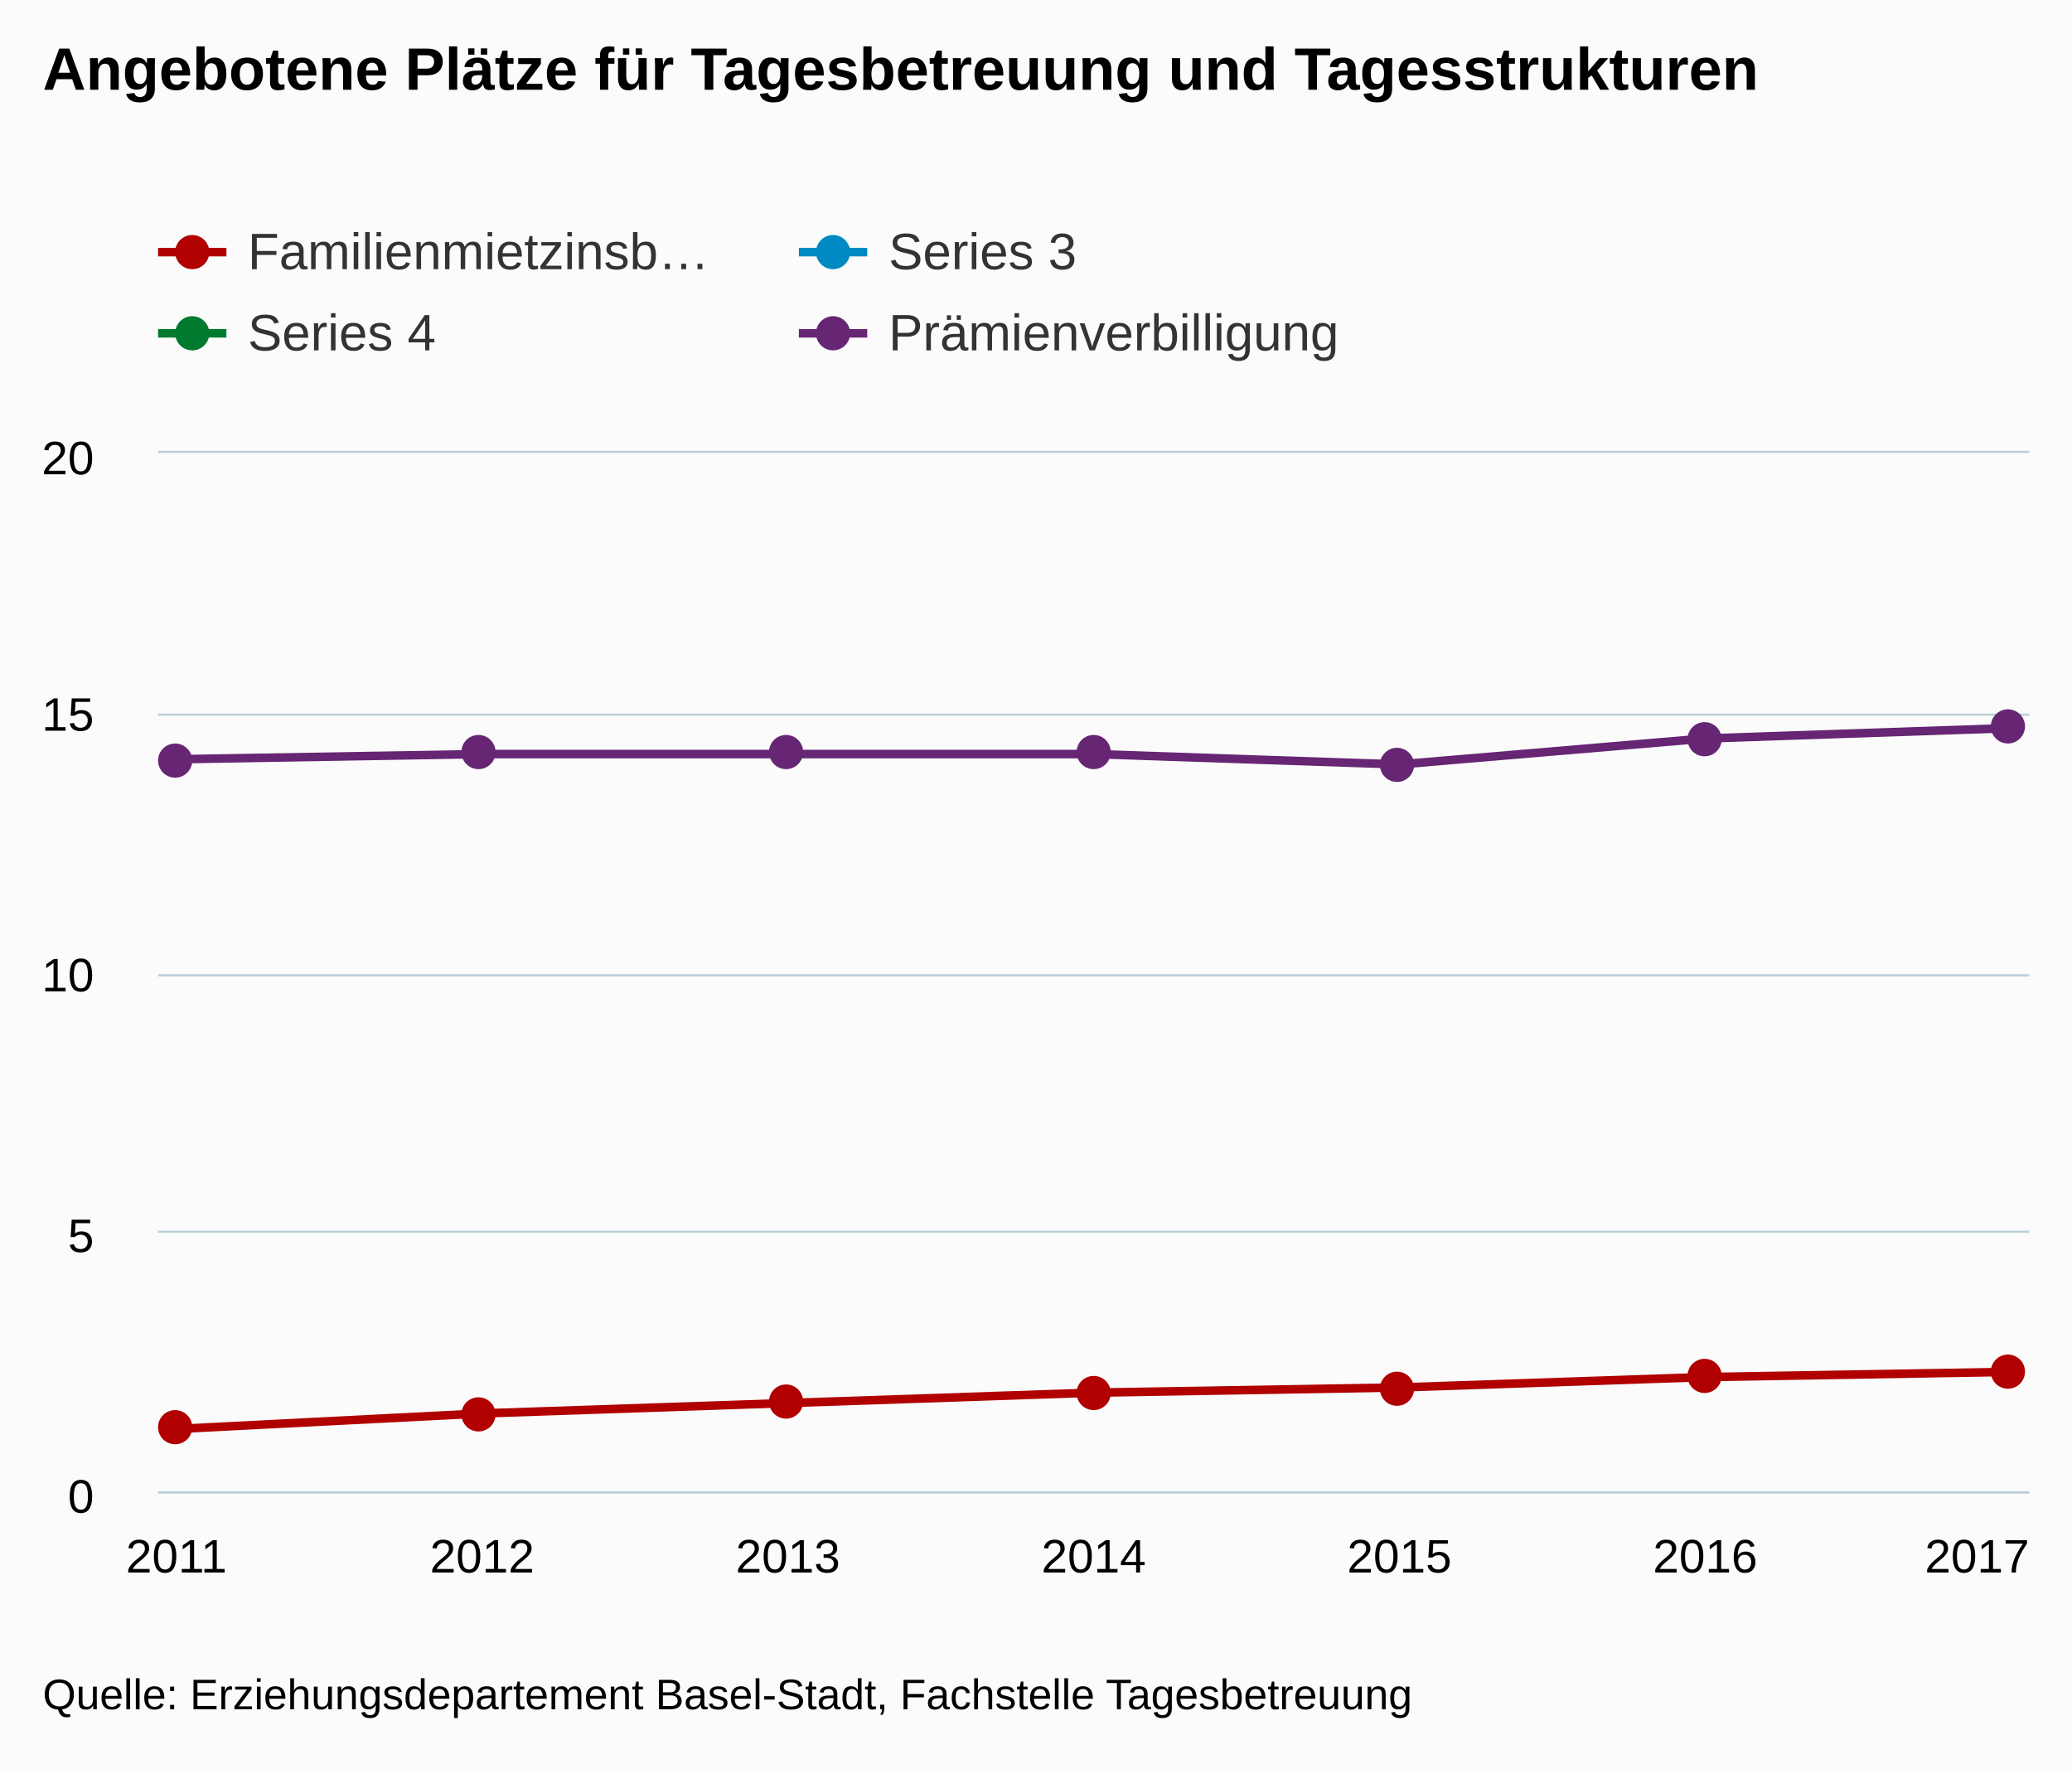
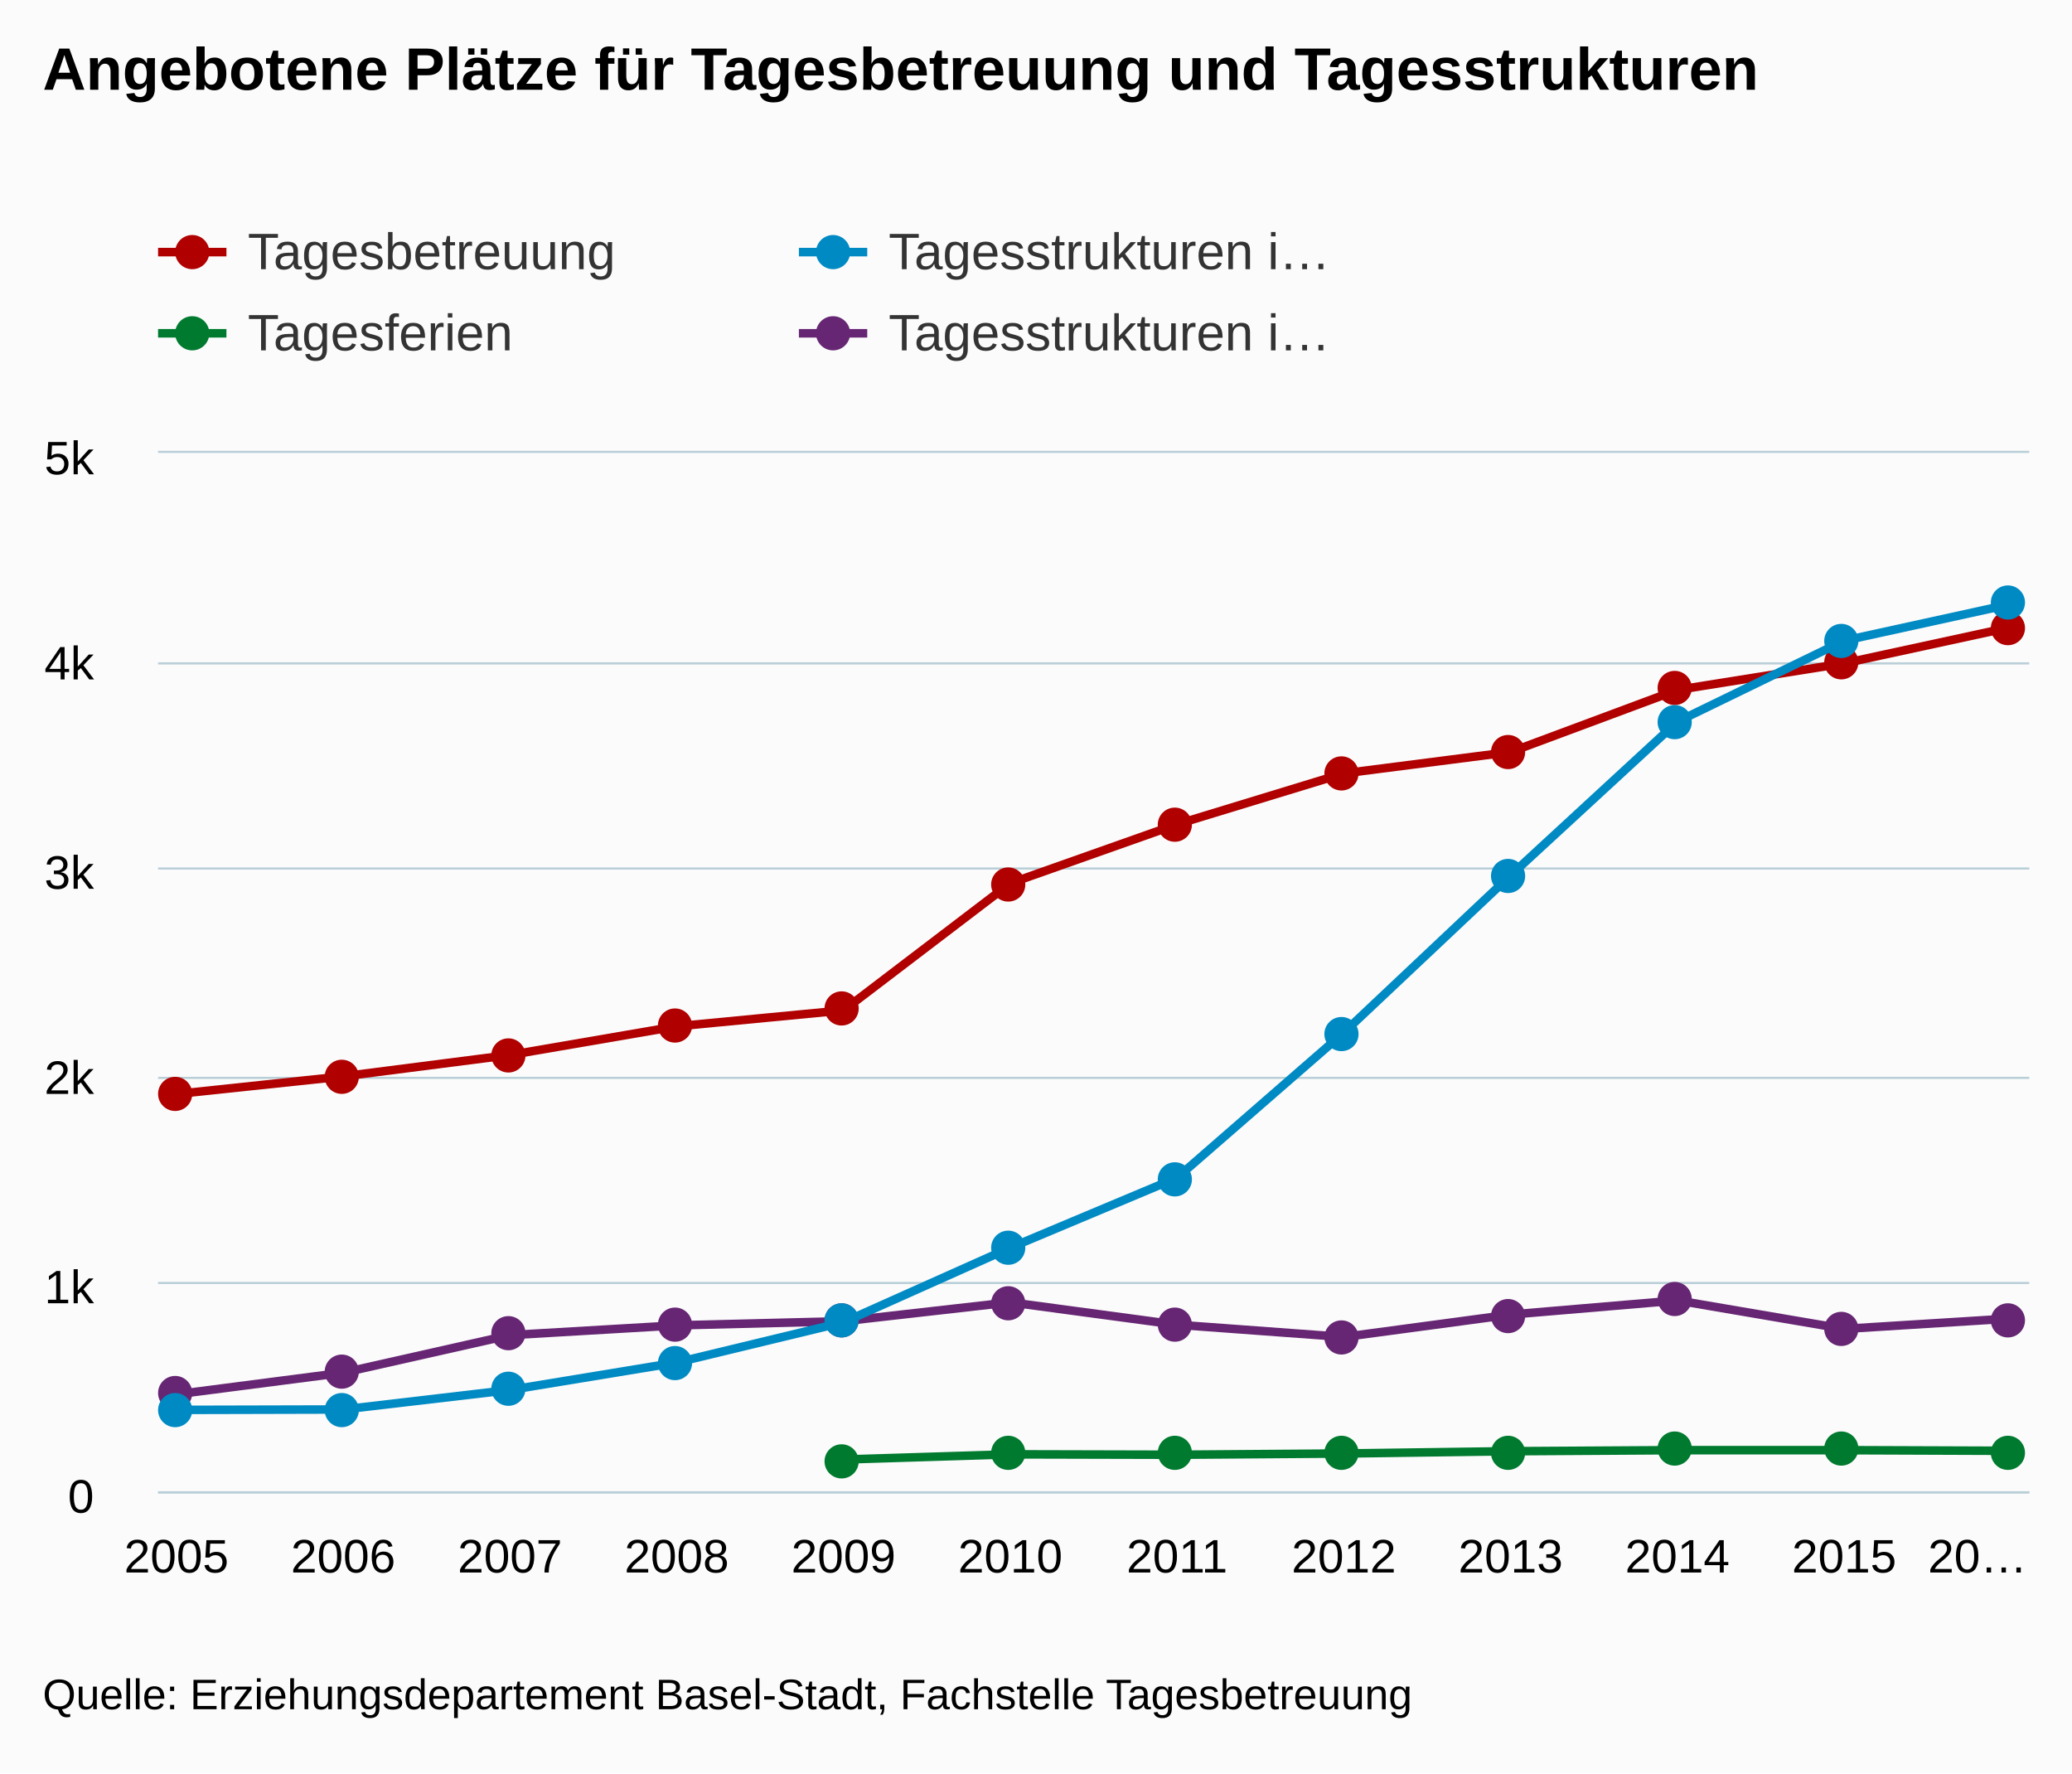
<svg xmlns="http://www.w3.org/2000/svg" version="1.1" class="highcharts-root" style="font-family:arial;font-size:12px;" viewBox="0 0 485 415">
  <defs>
    <clipPath>
      <rect x="0" y="0" width="438" height="243" fill="none" />
    </clipPath>
    <clipPath id="a">
      <rect x="0" y="0" width="438" height="243" fill="none" />
    </clipPath>
  </defs>
  <rect fill="#fbfbfb" class="highcharts-background" x="0" y="0" width="485" height="415" rx="0" ry="0" />
  <rect fill="none" class="highcharts-plot-background" x="37" y="106" width="438" height="243" />
  <g class="highcharts-pane-group" />
  <g class="highcharts-grid highcharts-xaxis-grid ">
    <path fill="none" class="highcharts-grid-line" d="M 40.5 106 L 40.5 349" opacity="1" />
-     <path fill="none" class="highcharts-grid-line" d="M 112.5 106 L 112.5 349" opacity="1" />
-     <path fill="none" class="highcharts-grid-line" d="M 183.5 106 L 183.5 349" opacity="1" />
-     <path fill="none" class="highcharts-grid-line" d="M 255.5 106 L 255.5 349" opacity="1" />
-     <path fill="none" class="highcharts-grid-line" d="M 327.5 106 L 327.5 349" opacity="1" />
-     <path fill="none" class="highcharts-grid-line" d="M 398.5 106 L 398.5 349" opacity="1" />
+     <path fill="none" class="highcharts-grid-line" d="M 79.5 106 L 79.5 349" opacity="1" />
+     <path fill="none" class="highcharts-grid-line" d="M 118.5 106 L 118.5 349" opacity="1" />
+     <path fill="none" class="highcharts-grid-line" d="M 157.5 106 L 157.5 349" opacity="1" />
+     <path fill="none" class="highcharts-grid-line" d="M 196.5 106 L 196.5 349" opacity="1" />
+     <path fill="none" class="highcharts-grid-line" d="M 235.5 106 L 235.5 349" opacity="1" />
+     <path fill="none" class="highcharts-grid-line" d="M 275.5 106 L 275.5 349" opacity="1" />
+     <path fill="none" class="highcharts-grid-line" d="M 314.5 106 L 314.5 349" opacity="1" />
+     <path fill="none" class="highcharts-grid-line" d="M 353.5 106 L 353.5 349" opacity="1" />
+     <path fill="none" class="highcharts-grid-line" d="M 392.5 106 L 392.5 349" opacity="1" />
+     <path fill="none" class="highcharts-grid-line" d="M 431.5 106 L 431.5 349" opacity="1" />
    <path fill="none" class="highcharts-grid-line" d="M 470.5 106 L 470.5 349" opacity="1" />
  </g>
  <g class="highcharts-grid highcharts-yaxis-grid ">
    <path fill="none" stroke="#B9CFD7" stroke-width="0.5" class="highcharts-grid-line" d="M 37 349.25 L 475 349.25" opacity="1" />
-     <path fill="none" stroke="#B9CFD7" stroke-width="0.5" class="highcharts-grid-line" d="M 37 288.25 L 475 288.25" opacity="1" />
-     <path fill="none" stroke="#B9CFD7" stroke-width="0.5" class="highcharts-grid-line" d="M 37 228.25 L 475 228.25" opacity="1" />
-     <path fill="none" stroke="#B9CFD7" stroke-width="0.5" class="highcharts-grid-line" d="M 37 167.25 L 475 167.25" opacity="1" />
+     <path fill="none" stroke="#B9CFD7" stroke-width="0.5" class="highcharts-grid-line" d="M 37 300.25 L 475 300.25" opacity="1" />
+     <path fill="none" stroke="#B9CFD7" stroke-width="0.5" class="highcharts-grid-line" d="M 37 252.25 L 475 252.25" opacity="1" />
+     <path fill="none" stroke="#B9CFD7" stroke-width="0.5" class="highcharts-grid-line" d="M 37 203.25 L 475 203.25" opacity="1" />
+     <path fill="none" stroke="#B9CFD7" stroke-width="0.5" class="highcharts-grid-line" d="M 37 155.25 L 475 155.25" opacity="1" />
    <path fill="none" stroke="#B9CFD7" stroke-width="0.5" class="highcharts-grid-line" d="M 37 105.75 L 475 105.75" opacity="1" />
  </g>
  <rect fill="none" class="highcharts-plot-border" x="37" y="106" width="438" height="243" />
  <g class="highcharts-axis highcharts-xaxis ">
    <path fill="none" class="highcharts-axis-line" stroke="#B9CFD7" stroke-width="0.5" d="M 37 349.25 L 475 349.25" />
  </g>
  <g class="highcharts-axis highcharts-yaxis ">
    <path fill="none" class="highcharts-axis-line" d="M 37 106 L 37 349" />
  </g>
  <g class="highcharts-series-group">
    <g class="highcharts-series highcharts-series-0 highcharts-line-series highcharts-color-undefined " transform="translate(37,106) scale(1 1)" clip-path="url(#a)">
-       <path fill="none" d="M 4.294 228.42 L 75.863 224.775 L 147.431 222.345 L 219 219.915 L 290.569 218.7 L 362.137 216.27 L 433.706 215.055" class="highcharts-graph" stroke="#B00000" stroke-width="2" stroke-linejoin="round" stroke-linecap="round" />
+       <path fill="none" d="M 4.294 150.028 L 43.332 145.897 L 82.369 140.891 L 121.406 134.185 L 160.444 130.442 L 199.481 100.699 L 238.519 86.897 L 277.556 74.99 L 316.594 69.984 L 355.631 55.453 L 394.668 49.232 L 433.706 40.775" class="highcharts-graph" stroke="#B00000" stroke-width="2" stroke-linejoin="round" stroke-linecap="round" />
    </g>
    <g class="highcharts-markers highcharts-series-0 highcharts-line-series highcharts-color-undefined " transform="translate(37,106) scale(1 1)" clip-path="none">
-       <path fill="#B00000" d="M 8 228 A 4 4 0 1 1 8 227.996 Z" class="highcharts-point" />
-       <path fill="#B00000" d="M 79 225 A 4 4 0 1 1 79 224.996 Z" class="highcharts-point" />
-       <path fill="#B00000" d="M 151 222 A 4 4 0 1 1 151 221.996 Z" class="highcharts-point" />
-       <path fill="#B00000" d="M 223 220 A 4 4 0 1 1 223 219.996 Z" class="highcharts-point" />
-       <path fill="#B00000" d="M 294 219 A 4 4 0 1 1 294 218.996 Z" class="highcharts-point" />
-       <path fill="#B00000" d="M 366 216 A 4 4 0 1 1 366 215.996 Z" class="highcharts-point" />
-       <path fill="#B00000" d="M 437 215 A 4 4 0 1 1 437 214.996 Z" class="highcharts-point" />
+       <path fill="#B00000" d="M 8 150 A 4 4 0 1 1 8 149.996 Z" class="highcharts-point" />
+       <path fill="#B00000" d="M 47 146 A 4 4 0 1 1 47 145.996 Z" class="highcharts-point" />
+       <path fill="#B00000" d="M 86 141 A 4 4 0 1 1 86 140.996 Z" class="highcharts-point" />
+       <path fill="#B00000" d="M 125 134 A 4 4 0 1 1 125 133.996 Z" class="highcharts-point" />
+       <path fill="#B00000" d="M 164 130 A 4 4 0 1 1 164 129.996 Z" class="highcharts-point" />
+       <path fill="#B00000" d="M 203 101 A 4 4 0 1 1 203 100.996 Z" class="highcharts-point" />
+       <path fill="#B00000" d="M 242 87 A 4 4 0 1 1 242 86.996 Z" class="highcharts-point" />
+       <path fill="#B00000" d="M 281 75 A 4 4 0 1 1 281 74.996 Z" class="highcharts-point" />
+       <path fill="#B00000" d="M 320 70 A 4 4 0 1 1 320 69.996 Z" class="highcharts-point" />
+       <path fill="#B00000" d="M 359 55 A 4 4 0 1 1 359 54.996 Z" class="highcharts-point" />
+       <path fill="#B00000" d="M 398 49 A 4 4 0 1 1 398 48.996 Z" class="highcharts-point" />
+       <path fill="#B00000" d="M 437 41 A 4 4 0 1 1 437 40.996 Z" class="highcharts-point" />
    </g>
    <g class="highcharts-series highcharts-series-1 highcharts-line-series highcharts-color-undefined " transform="translate(37,106) scale(1 1)" clip-path="url(#a)">
-       <path fill="none" d="M 4.294 71.685 L 75.863 70.47 L 147.431 70.47 L 219 70.47 L 290.569 72.9 L 362.137 66.825 L 433.706 64.395" class="highcharts-graph" stroke="#662673" stroke-width="2" stroke-linejoin="round" stroke-linecap="round" />
+       <path fill="none" d="M 4.294 220.304 L 43.332 215.249 L 82.369 206.453 L 121.406 204.169 L 160.444 203.197 L 199.481 198.774 L 238.519 204.023 L 277.556 206.89 L 316.594 201.641 L 355.631 198.337 L 394.668 204.995 L 433.706 202.565" class="highcharts-graph" stroke="#662673" stroke-width="2" stroke-linejoin="round" stroke-linecap="round" />
    </g>
    <g class="highcharts-markers highcharts-series-1 highcharts-line-series highcharts-color-undefined " transform="translate(37,106) scale(1 1)" clip-path="none">
-       <path fill="#662673" d="M 8 72 A 4 4 0 1 1 8 71.996 Z" class="highcharts-point" />
-       <path fill="#662673" d="M 79 70 A 4 4 0 1 1 79 69.996 Z" class="highcharts-point" />
-       <path fill="#662673" d="M 151 70 A 4 4 0 1 1 151 69.996 Z" class="highcharts-point" />
-       <path fill="#662673" d="M 223 70 A 4 4 0 1 1 223 69.996 Z" class="highcharts-point" />
-       <path fill="#662673" d="M 294 73 A 4 4 0 1 1 294 72.996 Z" class="highcharts-point" />
-       <path fill="#662673" d="M 366 67 A 4 4 0 1 1 366 66.996 Z" class="highcharts-point" />
-       <path fill="#662673" d="M 437 64 A 4 4 0 1 1 437 63.996 Z" class="highcharts-point" />
-     </g>
-     <g class="highcharts-series highcharts-series-2 highcharts-line-series highcharts-color-undefined " transform="translate(37,106) scale(1 1)" clip-path="url(#a)" />
-     <g class="highcharts-markers highcharts-series-2 highcharts-line-series highcharts-color-undefined " transform="translate(37,106) scale(1 1)" clip-path="none" />
-     <g class="highcharts-series highcharts-series-3 highcharts-line-series highcharts-color-undefined " transform="translate(37,106) scale(1 1)" clip-path="url(#a)" />
-     <g class="highcharts-markers highcharts-series-3 highcharts-line-series highcharts-color-undefined " transform="translate(37,106) scale(1 1)" clip-path="none" />
+       <path fill="#662673" d="M 8 220 A 4 4 0 1 1 8 219.996 Z" class="highcharts-point" />
+       <path fill="#662673" d="M 47 215 A 4 4 0 1 1 47 214.996 Z" class="highcharts-point" />
+       <path fill="#662673" d="M 86 206 A 4 4 0 1 1 86 205.996 Z" class="highcharts-point" />
+       <path fill="#662673" d="M 125 204 A 4 4 0 1 1 125 203.996 Z" class="highcharts-point" />
+       <path fill="#662673" d="M 164 203 A 4 4 0 1 1 164 202.996 Z" class="highcharts-point" />
+       <path fill="#662673" d="M 203 199 A 4 4 0 1 1 203 198.996 Z" class="highcharts-point" />
+       <path fill="#662673" d="M 242 204 A 4 4 0 1 1 242 203.996 Z" class="highcharts-point" />
+       <path fill="#662673" d="M 281 207 A 4 4 0 1 1 281 206.996 Z" class="highcharts-point" />
+       <path fill="#662673" d="M 320 202 A 4 4 0 1 1 320 201.996 Z" class="highcharts-point" />
+       <path fill="#662673" d="M 359 198 A 4 4 0 1 1 359 197.996 Z" class="highcharts-point" />
+       <path fill="#662673" d="M 398 205 A 4 4 0 1 1 398 204.996 Z" class="highcharts-point" />
+       <path fill="#662673" d="M 437 203 A 4 4 0 1 1 437 202.996 Z" class="highcharts-point" />
+     </g>
+     <g class="highcharts-series highcharts-series-2 highcharts-line-series highcharts-color-undefined " transform="translate(37,106) scale(1 1)" clip-path="url(#a)">
+       <path fill="none" d="M 4.294 223.949 L 43.332 223.852 L 82.369 219.283 L 121.406 212.868 L 160.444 203.44 L 199.481 185.992 L 238.519 169.614 L 277.556 135.643 L 316.594 98.852 L 355.631 62.888 L 394.668 43.934 L 433.706 35.381" class="highcharts-graph" stroke="#008AC3" stroke-width="2" stroke-linejoin="round" stroke-linecap="round" />
+     </g>
+     <g class="highcharts-markers highcharts-series-2 highcharts-line-series highcharts-color-undefined " transform="translate(37,106) scale(1 1)" clip-path="none">
+       <path fill="#008AC3" d="M 8 224 A 4 4 0 1 1 8 223.996 Z" class="highcharts-point" />
+       <path fill="#008AC3" d="M 47 224 A 4 4 0 1 1 47 223.996 Z" class="highcharts-point" />
+       <path fill="#008AC3" d="M 86 219 A 4 4 0 1 1 86 218.996 Z" class="highcharts-point" />
+       <path fill="#008AC3" d="M 125 213 A 4 4 0 1 1 125 212.996 Z" class="highcharts-point" />
+       <path fill="#008AC3" d="M 164 203 A 4 4 0 1 1 164 202.996 Z" class="highcharts-point" />
+       <path fill="#008AC3" d="M 203 186 A 4 4 0 1 1 203 185.996 Z" class="highcharts-point" />
+       <path fill="#008AC3" d="M 242 170 A 4 4 0 1 1 242 169.996 Z" class="highcharts-point" />
+       <path fill="#008AC3" d="M 281 136 A 4 4 0 1 1 281 135.996 Z" class="highcharts-point" />
+       <path fill="#008AC3" d="M 320 99 A 4 4 0 1 1 320 98.996 Z" class="highcharts-point" />
+       <path fill="#008AC3" d="M 359 63 A 4 4 0 1 1 359 62.996 Z" class="highcharts-point" />
+       <path fill="#008AC3" d="M 398 44 A 4 4 0 1 1 398 43.996 Z" class="highcharts-point" />
+       <path fill="#008AC3" d="M 437 35 A 4 4 0 1 1 437 34.996 Z" class="highcharts-point" />
+     </g>
+     <g class="highcharts-series highcharts-series-3 highcharts-line-series highcharts-color-undefined " transform="translate(37,106) scale(1 1)" clip-path="url(#a)">
+       <path fill="none" d="M 160.444 235.564 L 199.481 234.349 L 238.519 234.446 L 277.556 234.155 L 316.594 233.62 L 355.631 233.377 L 394.668 233.377 L 433.706 233.523" class="highcharts-graph" stroke="#007A2F" stroke-width="2" stroke-linejoin="round" stroke-linecap="round" />
+     </g>
+     <g class="highcharts-markers highcharts-series-3 highcharts-line-series highcharts-color-undefined " transform="translate(37,106) scale(1 1)" clip-path="none">
+       <path fill="#007A2F" d="M 164 236 A 4 4 0 1 1 164 235.996 Z" class="highcharts-point" />
+       <path fill="#007A2F" d="M 203 234 A 4 4 0 1 1 203 233.996 Z" class="highcharts-point" />
+       <path fill="#007A2F" d="M 242 234 A 4 4 0 1 1 242 233.996 Z" class="highcharts-point" />
+       <path fill="#007A2F" d="M 281 234 A 4 4 0 1 1 281 233.996 Z" class="highcharts-point" />
+       <path fill="#007A2F" d="M 320 234 A 4 4 0 1 1 320 233.996 Z" class="highcharts-point" />
+       <path fill="#007A2F" d="M 359 233 A 4 4 0 1 1 359 232.996 Z" class="highcharts-point" />
+       <path fill="#007A2F" d="M 398 233 A 4 4 0 1 1 398 232.996 Z" class="highcharts-point" />
+       <path fill="#007A2F" d="M 437 234 A 4 4 0 1 1 437 233.996 Z" class="highcharts-point" />
+     </g>
  </g>
  <text x="10" text-anchor="start" class="highcharts-title" style="color:#000000;font-size:14px;font-weight:bold;fill:#000000;" y="21">
    <tspan>Angebotene Plätze für Tagesbetreuung und Tagesstrukturen</tspan>
  </text>
  <g class="highcharts-legend" transform="translate(29,45)">
    <rect fill="none" class="highcharts-legend-box" rx="0" ry="0" x="0" y="0" width="296" height="49" visibility="visible" />
    <g>
      <g>
        <g class="highcharts-legend-item highcharts-line-series highcharts-color-undefined highcharts-series-0" transform="translate(8,3)">
          <path fill="none" d="M 0 11 L 16 11" class="highcharts-graph" stroke="#B00000" stroke-width="2" />
          <path fill="#B00000" d="M 12 11 A 4 4 0 1 1 12 10.996 Z" class="highcharts-point" />
          <text x="21" style="color:#333333;font-size:12px;font-weight:normal;cursor:pointer;fill:#333333;" text-anchor="start" y="15">
-             <tspan>Familienmietzinsb…</tspan>
+             <tspan>Tagesbetreuung</tspan>
          </text>
        </g>
        <g class="highcharts-legend-item highcharts-line-series highcharts-color-undefined highcharts-series-2" transform="translate(158,3)">
          <path fill="none" d="M 0 11 L 16 11" class="highcharts-graph" stroke="#008AC3" stroke-width="2" />
          <path fill="#008AC3" d="M 12 11 A 4 4 0 1 1 12 10.996 Z" class="highcharts-point" />
          <text x="21" y="15" style="color:#333333;font-size:12px;font-weight:normal;cursor:pointer;fill:#333333;" text-anchor="start">
-             <tspan>Series 3</tspan>
+             <tspan>Tagesstrukturen i…</tspan>
          </text>
        </g>
        <g class="highcharts-legend-item highcharts-line-series highcharts-color-undefined highcharts-series-3" transform="translate(8,22)">
          <path fill="none" d="M 0 11 L 16 11" class="highcharts-graph" stroke="#007A2F" stroke-width="2" />
          <path fill="#007A2F" d="M 12 11 A 4 4 0 1 1 12 10.996 Z" class="highcharts-point" />
          <text x="21" y="15" style="color:#333333;font-size:12px;font-weight:normal;cursor:pointer;fill:#333333;" text-anchor="start">
-             <tspan>Series 4</tspan>
+             <tspan>Tagesferien</tspan>
          </text>
        </g>
        <g class="highcharts-legend-item highcharts-line-series highcharts-color-undefined highcharts-series-1" transform="translate(158,22)">
          <path fill="none" d="M 0 11 L 16 11" class="highcharts-graph" stroke="#662673" stroke-width="2" />
          <path fill="#662673" d="M 12 11 A 4 4 0 1 1 12 10.996 Z" class="highcharts-point" />
          <text x="21" y="15" style="color:#333333;font-size:12px;font-weight:normal;cursor:pointer;fill:#333333;" text-anchor="start">
-             <tspan>Prämienverbilligung</tspan>
+             <tspan>Tagesstrukturen i…</tspan>
          </text>
        </g>
      </g>
    </g>
  </g>
  <g class="highcharts-axis-labels highcharts-xaxis-labels ">
    <text x="41.294" style="color:#000000;cursor:default;font-size:11px;fill:#000000;" text-anchor="middle" transform="translate(0,0)" y="368" opacity="1">
+       2005
+     </text>
+     <text x="80.332" style="color:#000000;cursor:default;font-size:11px;fill:#000000;" text-anchor="middle" transform="translate(0,0)" y="368" opacity="1">
+       2006
+     </text>
+     <text x="119.369" style="color:#000000;cursor:default;font-size:11px;fill:#000000;" text-anchor="middle" transform="translate(0,0)" y="368" opacity="1">
+       2007
+     </text>
+     <text x="158.406" style="color:#000000;cursor:default;font-size:11px;fill:#000000;" text-anchor="middle" transform="translate(0,0)" y="368" opacity="1">
+       2008
+     </text>
+     <text x="197.444" style="color:#000000;cursor:default;font-size:11px;fill:#000000;" text-anchor="middle" transform="translate(0,0)" y="368" opacity="1">
+       2009
+     </text>
+     <text x="236.481" style="color:#000000;cursor:default;font-size:11px;fill:#000000;" text-anchor="middle" transform="translate(0,0)" y="368" opacity="1">
+       2010
+     </text>
+     <text x="275.519" style="color:#000000;cursor:default;font-size:11px;fill:#000000;" text-anchor="middle" transform="translate(0,0)" y="368" opacity="1">
      2011
    </text>
-     <text x="112.863" style="color:#000000;cursor:default;font-size:11px;fill:#000000;" text-anchor="middle" transform="translate(0,0)" y="368" opacity="1">
+     <text x="314.556" style="color:#000000;cursor:default;font-size:11px;fill:#000000;" text-anchor="middle" transform="translate(0,0)" y="368" opacity="1">
      2012
    </text>
-     <text x="184.431" style="color:#000000;cursor:default;font-size:11px;fill:#000000;" text-anchor="middle" transform="translate(0,0)" y="368" opacity="1">
+     <text x="353.594" style="color:#000000;cursor:default;font-size:11px;fill:#000000;" text-anchor="middle" transform="translate(0,0)" y="368" opacity="1">
      2013
    </text>
-     <text x="256" style="color:#000000;cursor:default;font-size:11px;fill:#000000;" text-anchor="middle" transform="translate(0,0)" y="368" opacity="1">
+     <text x="392.631" style="color:#000000;cursor:default;font-size:11px;fill:#000000;" text-anchor="middle" transform="translate(0,0)" y="368" opacity="1">
      2014
    </text>
-     <text x="327.569" style="color:#000000;cursor:default;font-size:11px;fill:#000000;" text-anchor="middle" transform="translate(0,0)" y="368" opacity="1">
+     <text x="431.668" style="color:#000000;cursor:default;font-size:11px;fill:#000000;" text-anchor="middle" transform="translate(0,0)" y="368" opacity="1">
      2015
    </text>
-     <text x="399.137" style="color:#000000;cursor:default;font-size:11px;fill:#000000;" text-anchor="middle" transform="translate(0,0)" y="368" opacity="1">
-       2016
-     </text>
-     <text x="462.781" style="color:#000000;cursor:default;font-size:11px;fill:#000000;" text-anchor="middle" transform="translate(0,0)" y="368" opacity="1">
-       2017
+     <text x="462.898" style="color:#000000;cursor:default;font-size:11px;fill:#000000;" text-anchor="middle" transform="translate(0,0)" y="368" opacity="1">
+       <tspan>20…</tspan>
    </text>
  </g>
  <g class="highcharts-axis-labels highcharts-yaxis-labels ">
    <text x="22" style="color:#000000;cursor:default;font-size:11px;fill:#000000;" text-anchor="end" transform="translate(0,0)" y="354" opacity="1">
      <tspan>0</tspan>
    </text>
-     <text x="22" style="color:#000000;cursor:default;font-size:11px;fill:#000000;" text-anchor="end" transform="translate(0,0)" y="293" opacity="1">
-       <tspan>5</tspan>
-     </text>
-     <text x="22" style="color:#000000;cursor:default;font-size:11px;fill:#000000;" text-anchor="end" transform="translate(0,0)" y="232" opacity="1">
-       <tspan>10</tspan>
-     </text>
-     <text x="22" style="color:#000000;cursor:default;font-size:11px;fill:#000000;" text-anchor="end" transform="translate(0,0)" y="171" opacity="1">
-       <tspan>15</tspan>
+     <text x="22" style="color:#000000;cursor:default;font-size:11px;fill:#000000;" text-anchor="end" transform="translate(0,0)" y="305" opacity="1">
+       <tspan>1k</tspan>
+     </text>
+     <text x="22" style="color:#000000;cursor:default;font-size:11px;fill:#000000;" text-anchor="end" transform="translate(0,0)" y="256" opacity="1">
+       <tspan>2k</tspan>
+     </text>
+     <text x="22" style="color:#000000;cursor:default;font-size:11px;fill:#000000;" text-anchor="end" transform="translate(0,0)" y="208" opacity="1">
+       <tspan>3k</tspan>
+     </text>
+     <text x="22" style="color:#000000;cursor:default;font-size:11px;fill:#000000;" text-anchor="end" transform="translate(0,0)" y="159" opacity="1">
+       <tspan>4k</tspan>
    </text>
    <text x="22" style="color:#000000;cursor:default;font-size:11px;fill:#000000;" text-anchor="end" transform="translate(0,0)" y="111" opacity="1">
-       <tspan>20</tspan>
+       <tspan>5k</tspan>
    </text>
  </g>
  <text x="10" class="highcharts-credits" text-anchor="start" style="cursor:default;color:#000000;font-size:10px;fill:#000000;" y="400">
    <tspan>Quelle: Erziehungsdepartement Basel-Stadt, Fachstelle Tagesbetreuung</tspan>
  </text>
</svg>
